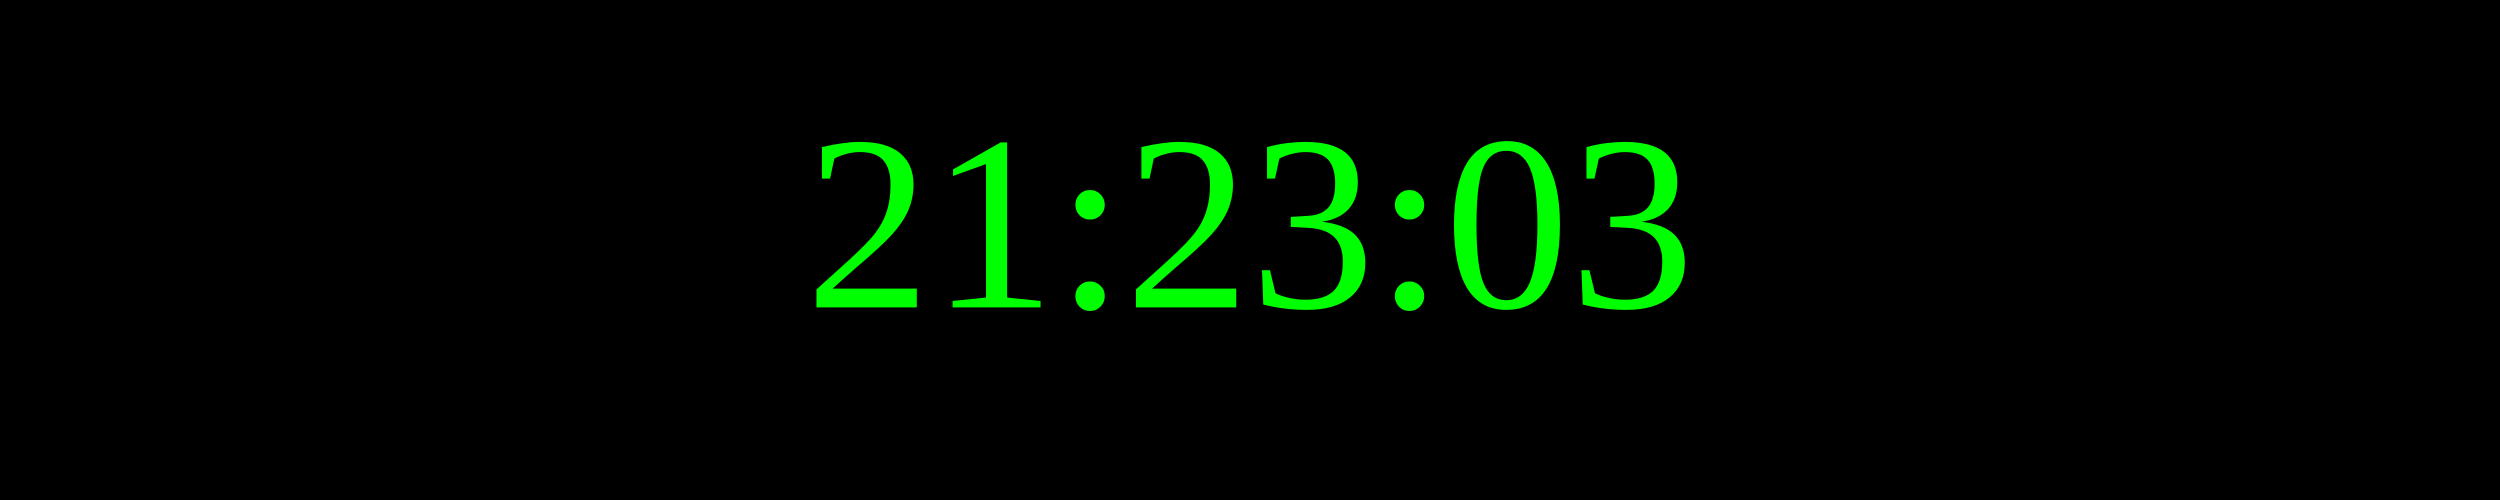
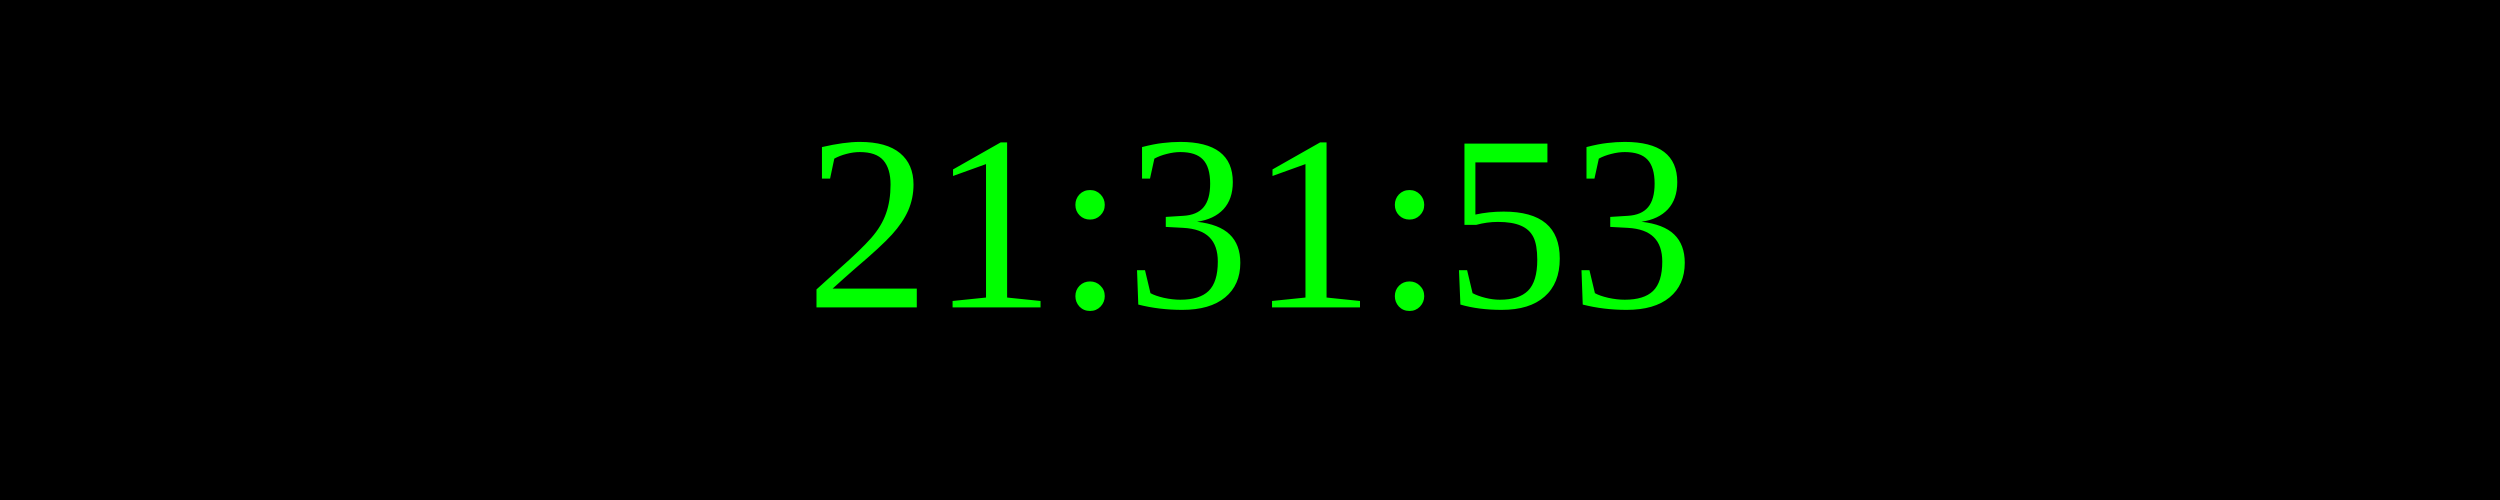
<svg xmlns="http://www.w3.org/2000/svg" width="250" height="50">
  <rect width="100%" height="100%" fill="black" />
  <text x="50%" y="50%" font-size="25" fill="lime" text-anchor="middle" dominant-baseline="middle">
- 21:23:03
+ 21:31:53
</text>
</svg>
